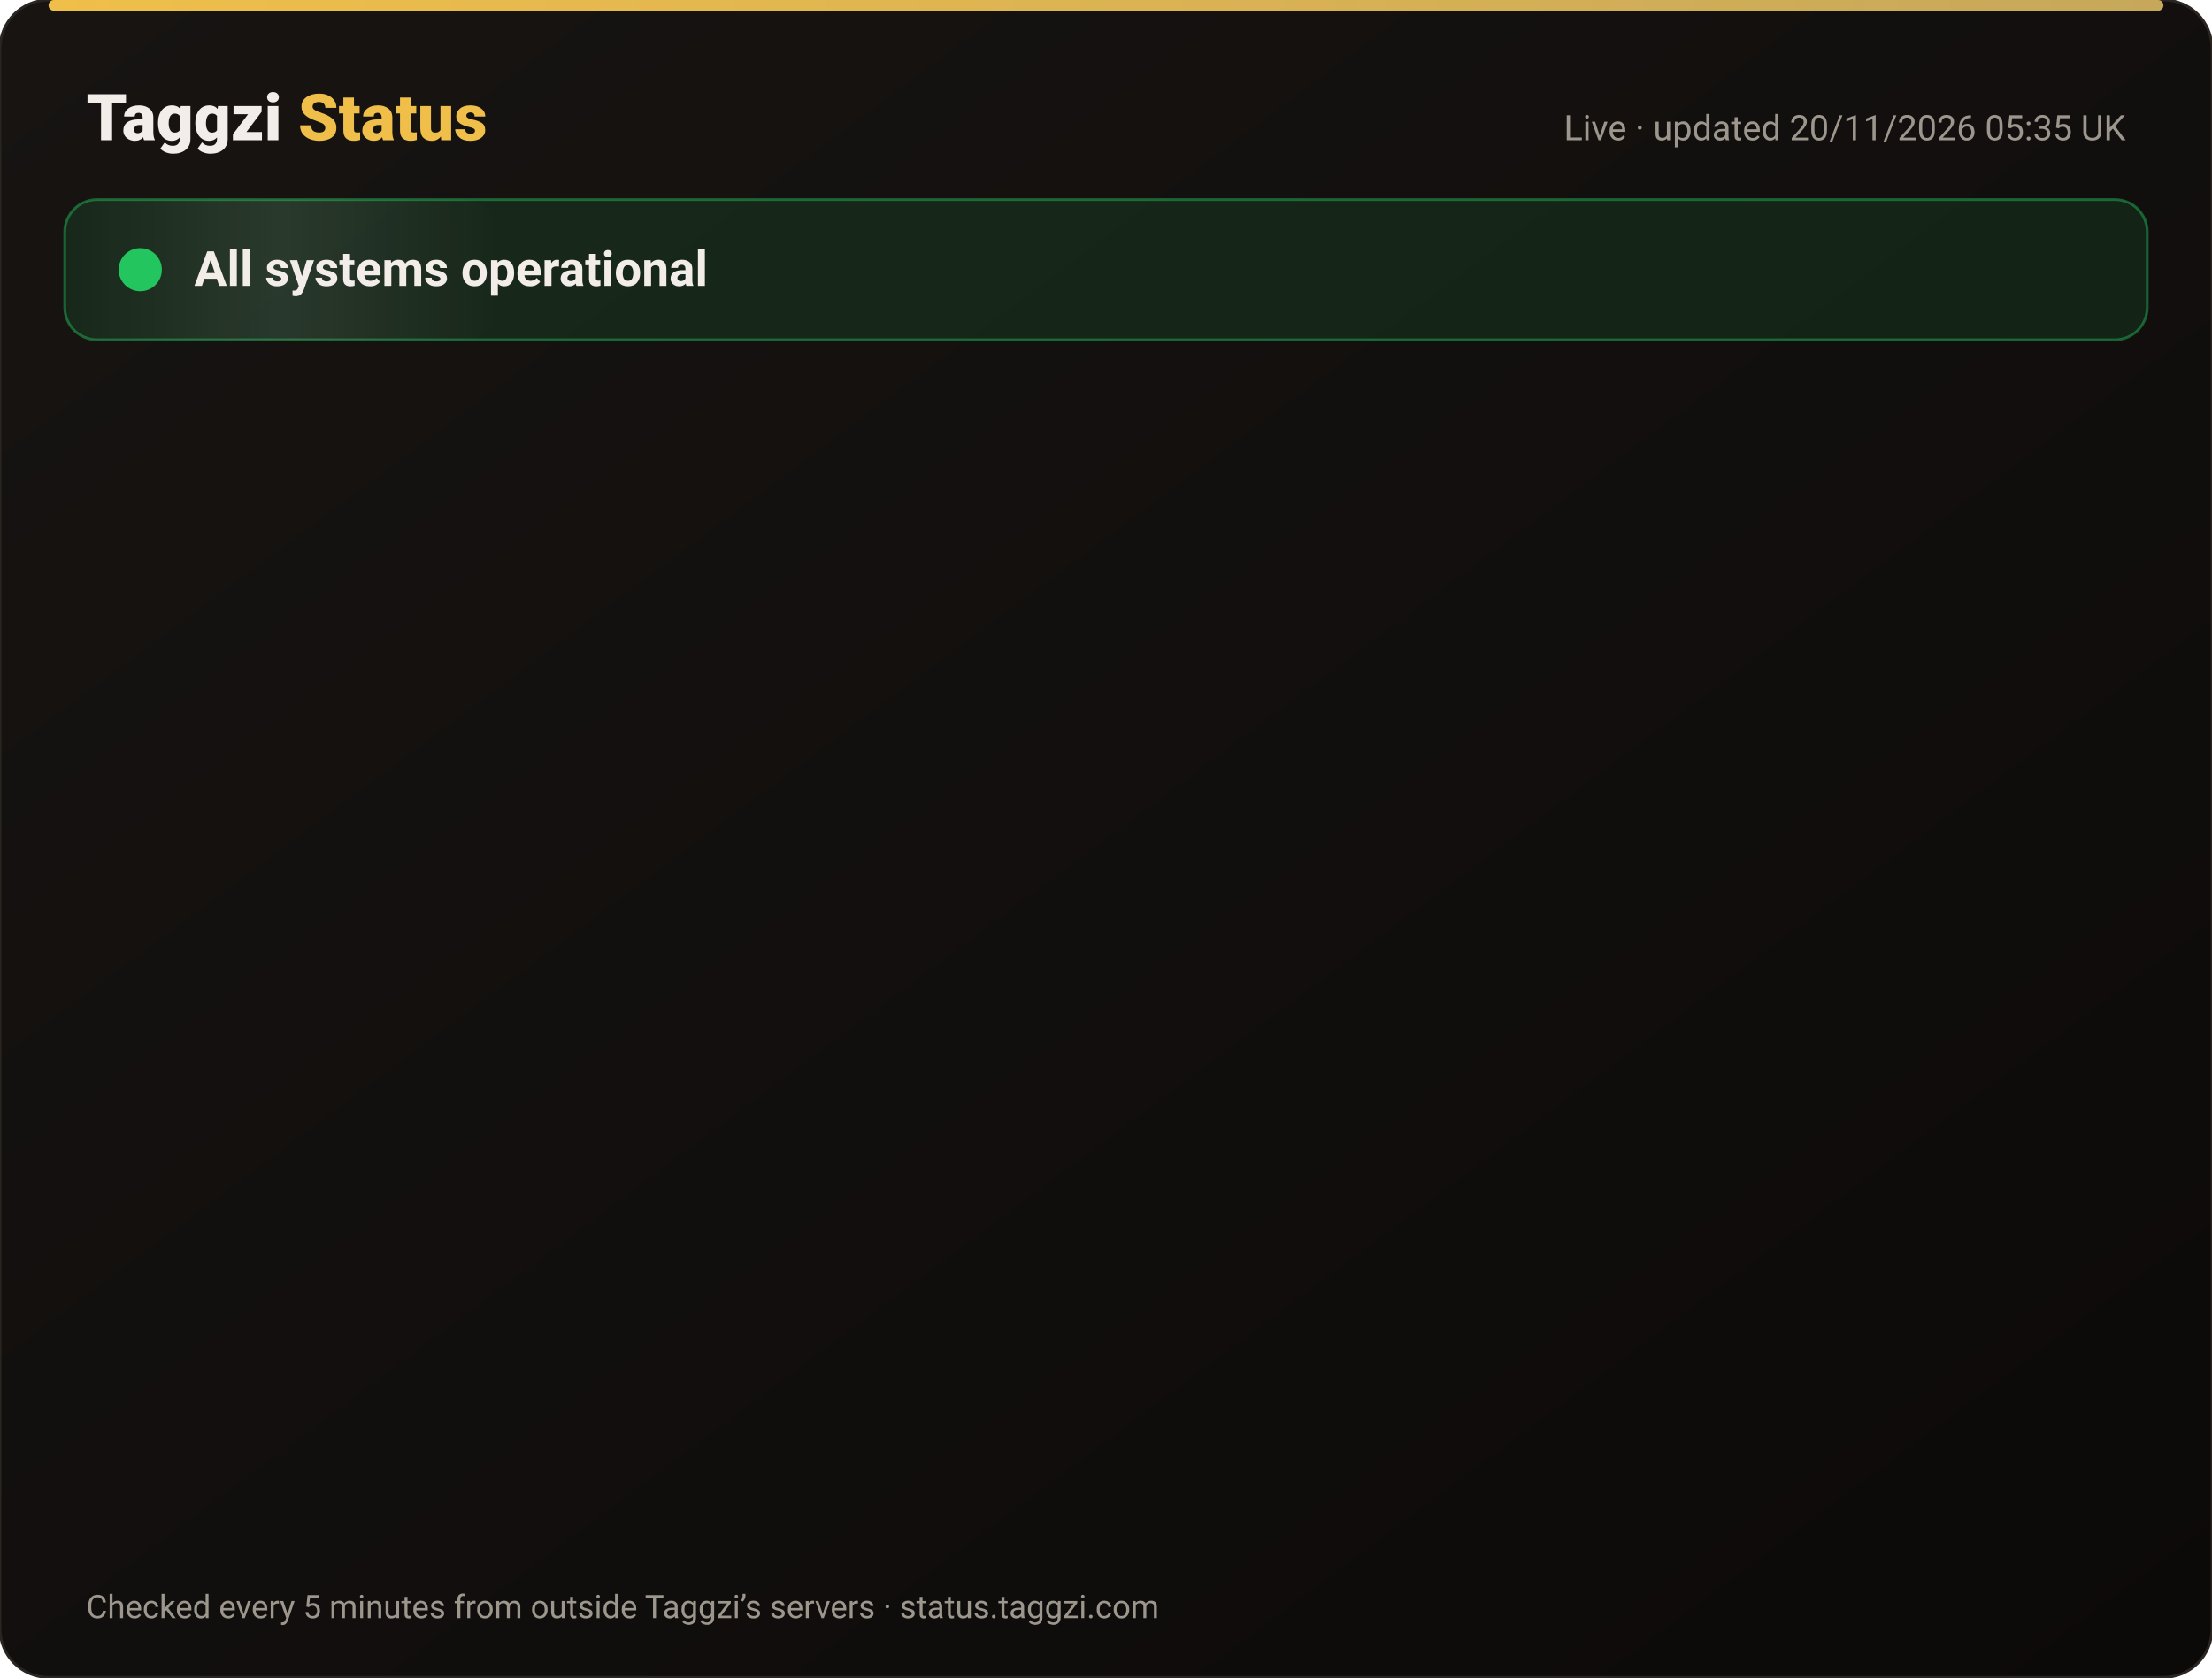
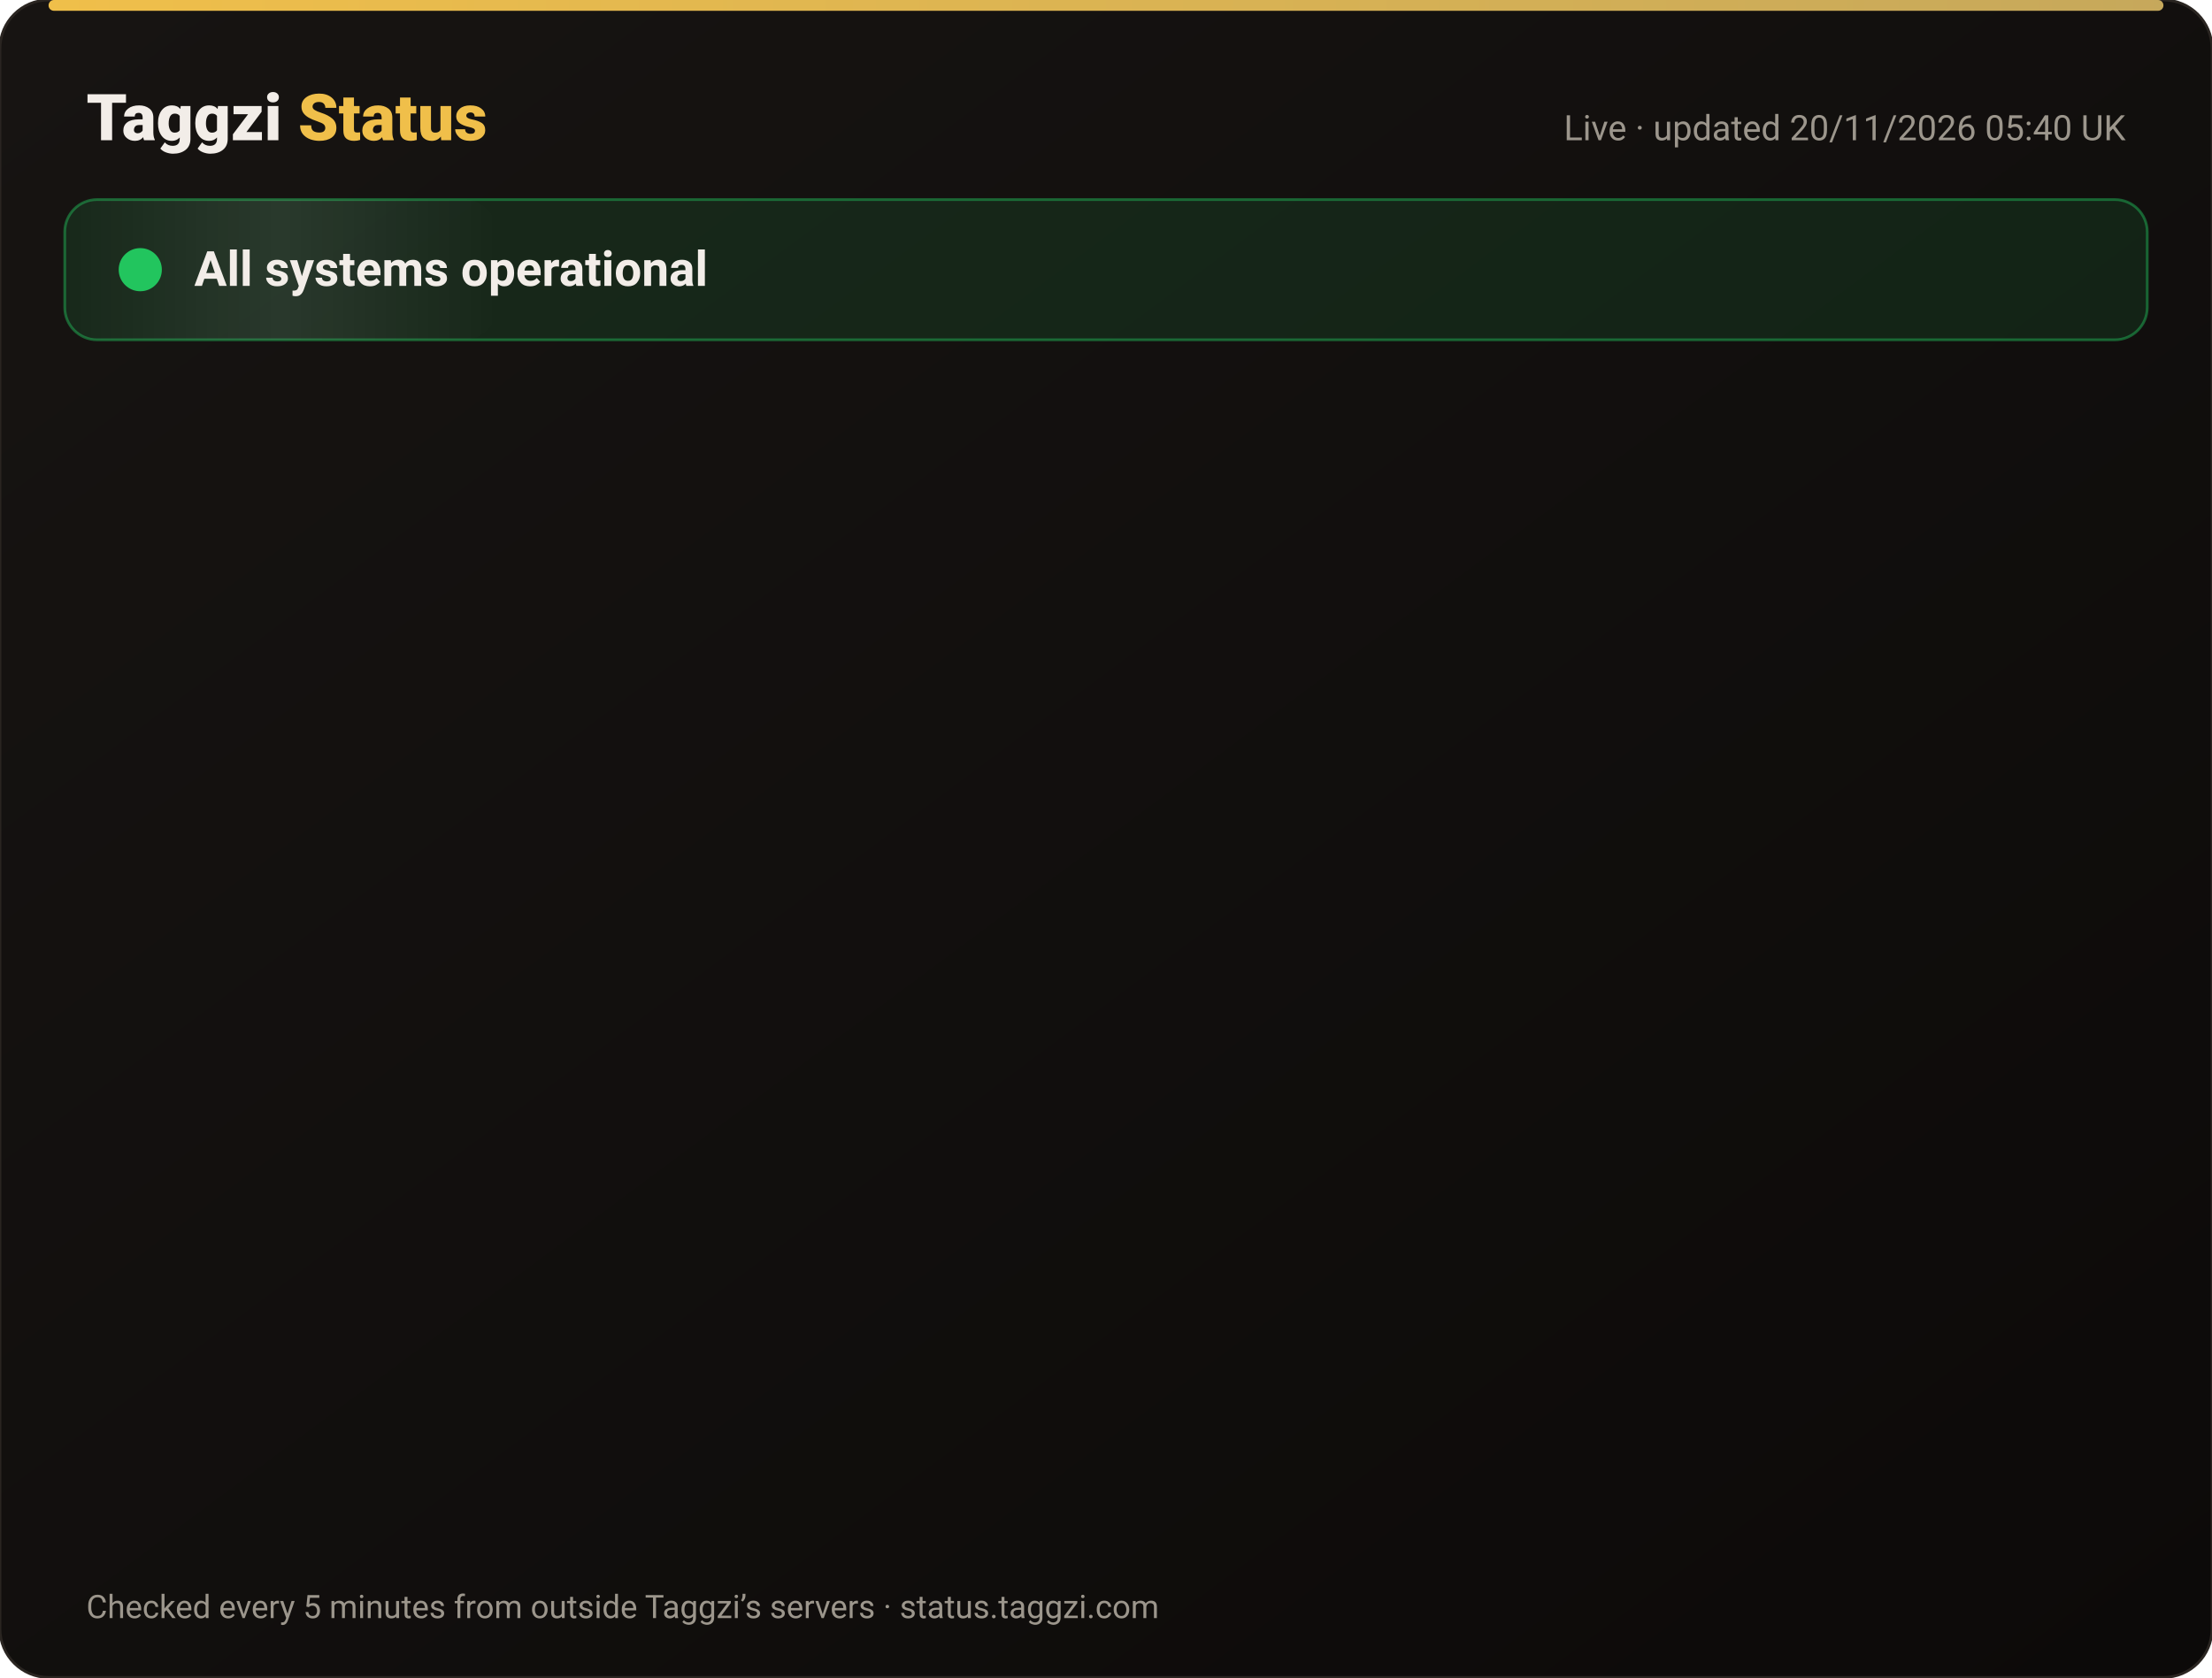
<svg xmlns="http://www.w3.org/2000/svg" width="820" height="622" viewBox="0 0 820 622" font-family="-apple-system,Segoe UI,Roboto,Helvetica,Arial,sans-serif">
  <defs>
    <linearGradient id="bg" x1="0" y1="0" x2="1" y2="1">
      <stop offset="0" stop-color="#171412" />
      <stop offset="1" stop-color="#0C0A09" />
    </linearGradient>
    <linearGradient id="gold" x1="0" x2="1">
      <stop offset="0" stop-color="#F0BF4A" />
      <stop offset="1" stop-color="#c6a85b" />
    </linearGradient>
    <linearGradient id="shine" x1="0" x2="1">
      <stop offset="0" stop-color="#fff" stop-opacity="0" />
      <stop offset=".5" stop-color="#fff" stop-opacity=".08" />
      <stop offset="1" stop-color="#fff" stop-opacity="0" />
    </linearGradient>
  </defs>
  <rect width="820" height="622" rx="18" fill="url(#bg)" stroke="#2a2521" />
  <rect x="18" y="0" width="784" height="4" rx="2" fill="url(#gold)" />
  <text x="32" y="52" font-size="24" font-weight="800" fill="#F2EDE8">Taggzi <tspan fill="#F0BF4A">Status</tspan>
  </text>
-   <text x="788" y="52" font-size="13" fill="#9C968C" text-anchor="end">Live · updated 20/11/2026 05:35 UK</text>
+   <text x="788" y="52" font-size="13" fill="#9C968C" text-anchor="end">Live · updated 20/11/2026 05:40 UK</text>
  <rect x="24" y="74" width="772" height="52" rx="12" fill="#22c55e" fill-opacity=".12" stroke="#22c55e" stroke-opacity=".45" />
  <rect x="24" y="74" width="160" height="52" rx="12" fill="url(#shine)">
    <animate attributeName="x" from="-160" to="820" dur="4s" repeatCount="indefinite" />
  </rect>
  <circle cx="52" cy="100" r="7" fill="#22c55e" />
  <circle cx="52" cy="100" r="7" fill="none" stroke="#22c55e" stroke-width="2">
    <animate attributeName="r" values="7;15;7" dur="2s" repeatCount="indefinite" />
    <animate attributeName="opacity" values=".9;0;.9" dur="2s" repeatCount="indefinite" />
  </circle>
  <text x="72" y="106" font-size="18" font-weight="700" fill="#F2EDE8">All systems operational</text>
  <g opacity="0">
    <animate attributeName="opacity" from="0" to="1" begin="0.00s" dur=".6s" fill="freeze" />
    <line x1="32" y1="188" x2="788" y2="188" stroke="#2a2521" />
    <circle cx="44" cy="166" r="6" fill="#22c55e">
      <animate attributeName="opacity" values="1;.45;1" dur="2.4s" begin="0.00s" repeatCount="indefinite" />
    </circle>
    <text x="62" y="171" font-size="15" font-weight="650" fill="#F2EDE8">Website</text>
    <text x="630" y="171" font-size="13" fill="#9C968C" text-anchor="end">99.97% uptime</text>
    <rect x="648" y="154" width="140" height="24" rx="12" fill="#22c55e" fill-opacity=".14" stroke="#22c55e" stroke-opacity=".5" />
    <text x="718" y="171" font-size="12" font-weight="700" fill="#22c55e" text-anchor="middle">Operational</text>
  </g>
  <g opacity="0">
    <animate attributeName="opacity" from="0" to="1" begin="0.15s" dur=".6s" fill="freeze" />
    <line x1="32" y1="234" x2="788" y2="234" stroke="#2a2521" />
    <circle cx="44" cy="212" r="6" fill="#22c55e">
      <animate attributeName="opacity" values="1;.45;1" dur="2.4s" begin="0.15s" repeatCount="indefinite" />
    </circle>
    <text x="62" y="217" font-size="15" font-weight="650" fill="#F2EDE8">Tag scans</text>
    <text x="630" y="217" font-size="13" fill="#9C968C" text-anchor="end">99.97% uptime</text>
    <rect x="648" y="200" width="140" height="24" rx="12" fill="#22c55e" fill-opacity=".14" stroke="#22c55e" stroke-opacity=".5" />
    <text x="718" y="217" font-size="12" font-weight="700" fill="#22c55e" text-anchor="middle">Operational</text>
  </g>
  <g opacity="0">
    <animate attributeName="opacity" from="0" to="1" begin="0.30s" dur=".6s" fill="freeze" />
    <line x1="32" y1="280" x2="788" y2="280" stroke="#2a2521" />
    <circle cx="44" cy="258" r="6" fill="#22c55e">
      <animate attributeName="opacity" values="1;.45;1" dur="2.4s" begin="0.30s" repeatCount="indefinite" />
    </circle>
    <text x="62" y="263" font-size="15" font-weight="650" fill="#F2EDE8">Manual tag lookup</text>
    <text x="630" y="263" font-size="13" fill="#9C968C" text-anchor="end">99.97% uptime</text>
    <rect x="648" y="246" width="140" height="24" rx="12" fill="#22c55e" fill-opacity=".14" stroke="#22c55e" stroke-opacity=".5" />
    <text x="718" y="263" font-size="12" font-weight="700" fill="#22c55e" text-anchor="middle">Operational</text>
  </g>
  <g opacity="0">
    <animate attributeName="opacity" from="0" to="1" begin="0.45s" dur=".6s" fill="freeze" />
    <line x1="32" y1="326" x2="788" y2="326" stroke="#2a2521" />
    <circle cx="44" cy="304" r="6" fill="#22c55e">
      <animate attributeName="opacity" values="1;.45;1" dur="2.4s" begin="0.45s" repeatCount="indefinite" />
    </circle>
    <text x="62" y="309" font-size="15" font-weight="650" fill="#F2EDE8">App &amp; login</text>
    <text x="630" y="309" font-size="13" fill="#9C968C" text-anchor="end">99.97% uptime</text>
    <rect x="648" y="292" width="140" height="24" rx="12" fill="#22c55e" fill-opacity=".14" stroke="#22c55e" stroke-opacity=".5" />
    <text x="718" y="309" font-size="12" font-weight="700" fill="#22c55e" text-anchor="middle">Operational</text>
  </g>
  <g opacity="0">
    <animate attributeName="opacity" from="0" to="1" begin="0.60s" dur=".6s" fill="freeze" />
    <line x1="32" y1="372" x2="788" y2="372" stroke="#2a2521" />
    <circle cx="44" cy="350" r="6" fill="#22c55e">
      <animate attributeName="opacity" values="1;.45;1" dur="2.4s" begin="0.60s" repeatCount="indefinite" />
    </circle>
    <text x="62" y="355" font-size="15" font-weight="650" fill="#F2EDE8">Community alerts</text>
    <text x="630" y="355" font-size="13" fill="#9C968C" text-anchor="end">99.97% uptime</text>
    <rect x="648" y="338" width="140" height="24" rx="12" fill="#22c55e" fill-opacity=".14" stroke="#22c55e" stroke-opacity=".5" />
    <text x="718" y="355" font-size="12" font-weight="700" fill="#22c55e" text-anchor="middle">Operational</text>
  </g>
  <g opacity="0">
    <animate attributeName="opacity" from="0" to="1" begin="0.75s" dur=".6s" fill="freeze" />
    <line x1="32" y1="418" x2="788" y2="418" stroke="#2a2521" />
    <circle cx="44" cy="396" r="6" fill="#22c55e">
      <animate attributeName="opacity" values="1;.45;1" dur="2.4s" begin="0.75s" repeatCount="indefinite" />
    </circle>
    <text x="62" y="401" font-size="15" font-weight="650" fill="#F2EDE8">Private calling</text>
    <text x="630" y="401" font-size="13" fill="#9C968C" text-anchor="end">99.97% uptime</text>
    <rect x="648" y="384" width="140" height="24" rx="12" fill="#22c55e" fill-opacity=".14" stroke="#22c55e" stroke-opacity=".5" />
    <text x="718" y="401" font-size="12" font-weight="700" fill="#22c55e" text-anchor="middle">Operational</text>
  </g>
  <g opacity="0">
    <animate attributeName="opacity" from="0" to="1" begin="0.90s" dur=".6s" fill="freeze" />
    <line x1="32" y1="464" x2="788" y2="464" stroke="#2a2521" />
    <circle cx="44" cy="442" r="6" fill="#22c55e">
      <animate attributeName="opacity" values="1;.45;1" dur="2.4s" begin="0.90s" repeatCount="indefinite" />
    </circle>
    <text x="62" y="447" font-size="15" font-weight="650" fill="#F2EDE8">Payments</text>
    <text x="630" y="447" font-size="13" fill="#9C968C" text-anchor="end">99.97% uptime</text>
    <rect x="648" y="430" width="140" height="24" rx="12" fill="#22c55e" fill-opacity=".14" stroke="#22c55e" stroke-opacity=".5" />
    <text x="718" y="447" font-size="12" font-weight="700" fill="#22c55e" text-anchor="middle">Operational</text>
  </g>
  <g opacity="0">
    <animate attributeName="opacity" from="0" to="1" begin="1.05s" dur=".6s" fill="freeze" />
    <line x1="32" y1="510" x2="788" y2="510" stroke="#2a2521" />
    <circle cx="44" cy="488" r="6" fill="#22c55e">
      <animate attributeName="opacity" values="1;.45;1" dur="2.4s" begin="1.05s" repeatCount="indefinite" />
    </circle>
    <text x="62" y="493" font-size="15" font-weight="650" fill="#F2EDE8">Email &amp; support</text>
    <text x="630" y="493" font-size="13" fill="#9C968C" text-anchor="end">99.97% uptime</text>
    <rect x="648" y="476" width="140" height="24" rx="12" fill="#22c55e" fill-opacity=".14" stroke="#22c55e" stroke-opacity=".5" />
    <text x="718" y="493" font-size="12" font-weight="700" fill="#22c55e" text-anchor="middle">Operational</text>
  </g>
  <g opacity="0">
    <animate attributeName="opacity" from="0" to="1" begin="1.20s" dur=".6s" fill="freeze" />
    <line x1="32" y1="556" x2="788" y2="556" stroke="#2a2521" />
    <circle cx="44" cy="534" r="6" fill="#22c55e">
      <animate attributeName="opacity" values="1;.45;1" dur="2.4s" begin="1.20s" repeatCount="indefinite" />
    </circle>
    <text x="62" y="539" font-size="15" font-weight="650" fill="#F2EDE8">Secure connection (SSL)</text>
    <text x="630" y="539" font-size="13" fill="#9C968C" text-anchor="end">100.00% uptime</text>
    <rect x="648" y="522" width="140" height="24" rx="12" fill="#22c55e" fill-opacity=".14" stroke="#22c55e" stroke-opacity=".5" />
    <text x="718" y="539" font-size="12" font-weight="700" fill="#22c55e" text-anchor="middle">Operational</text>
  </g>
  <text x="32" y="600" font-size="12" fill="#9C968C">Checked every 5 minutes from outside Taggzi’s servers · status.taggzi.com</text>
</svg>
